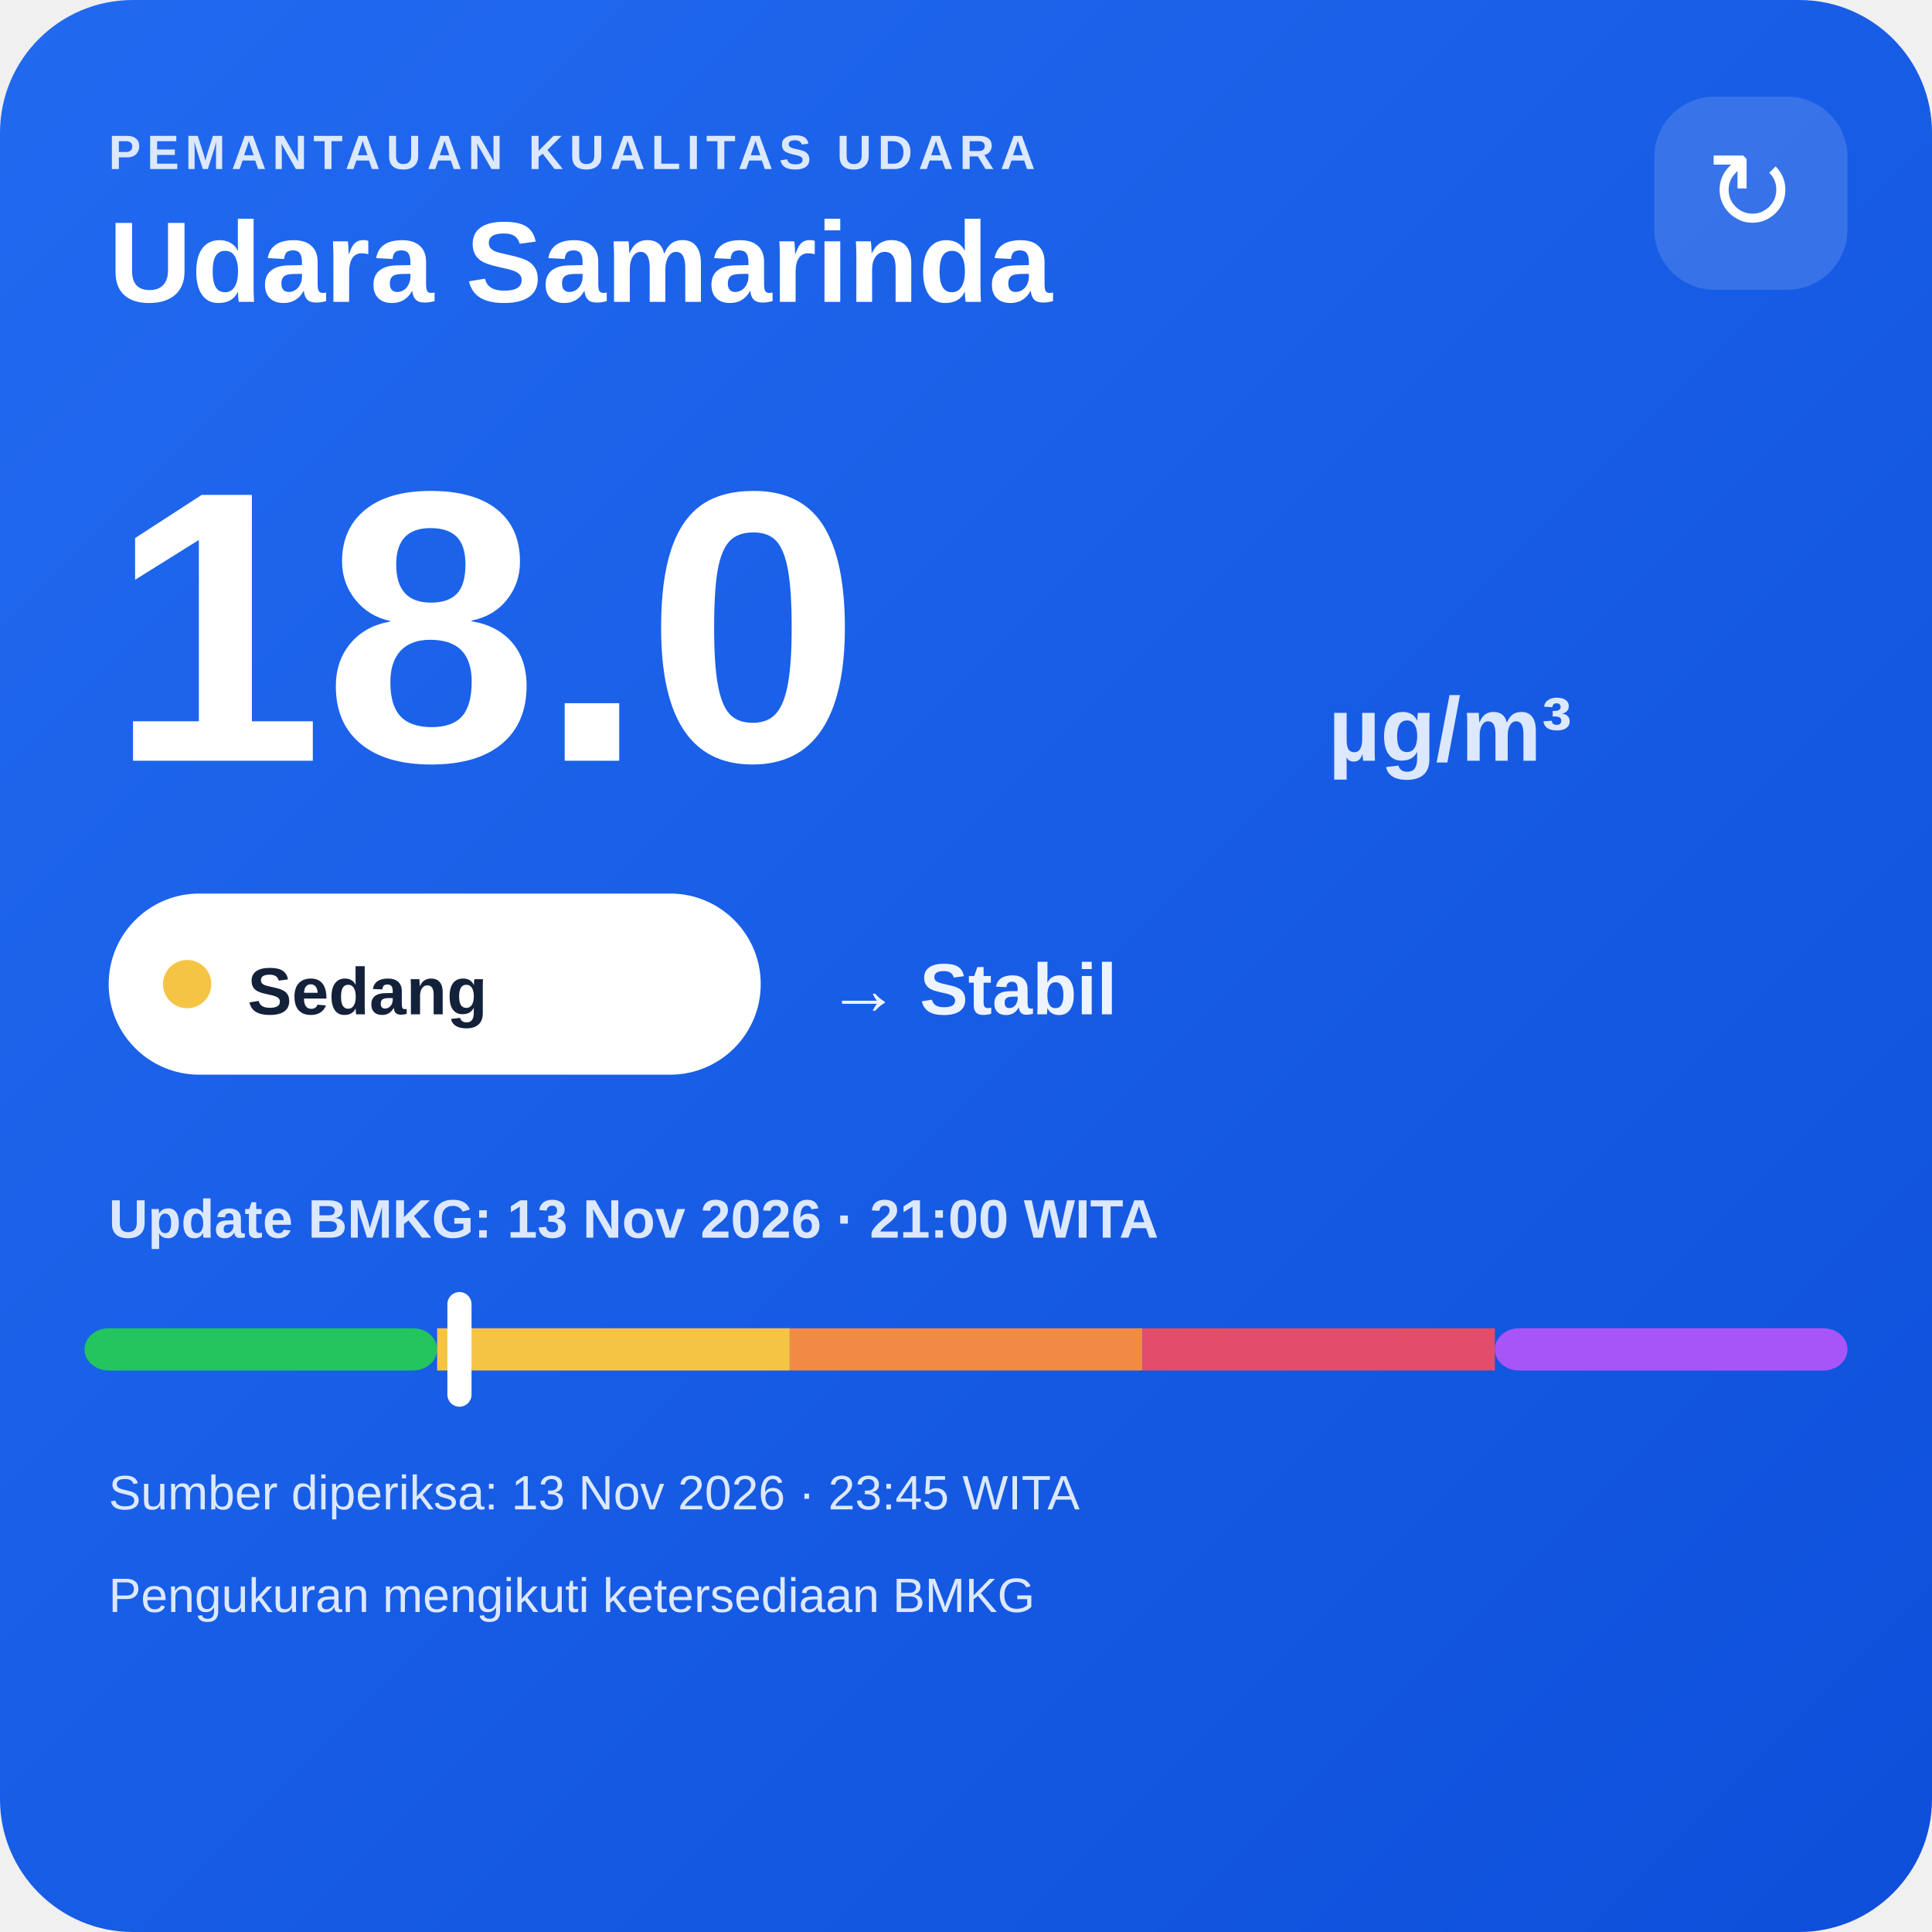
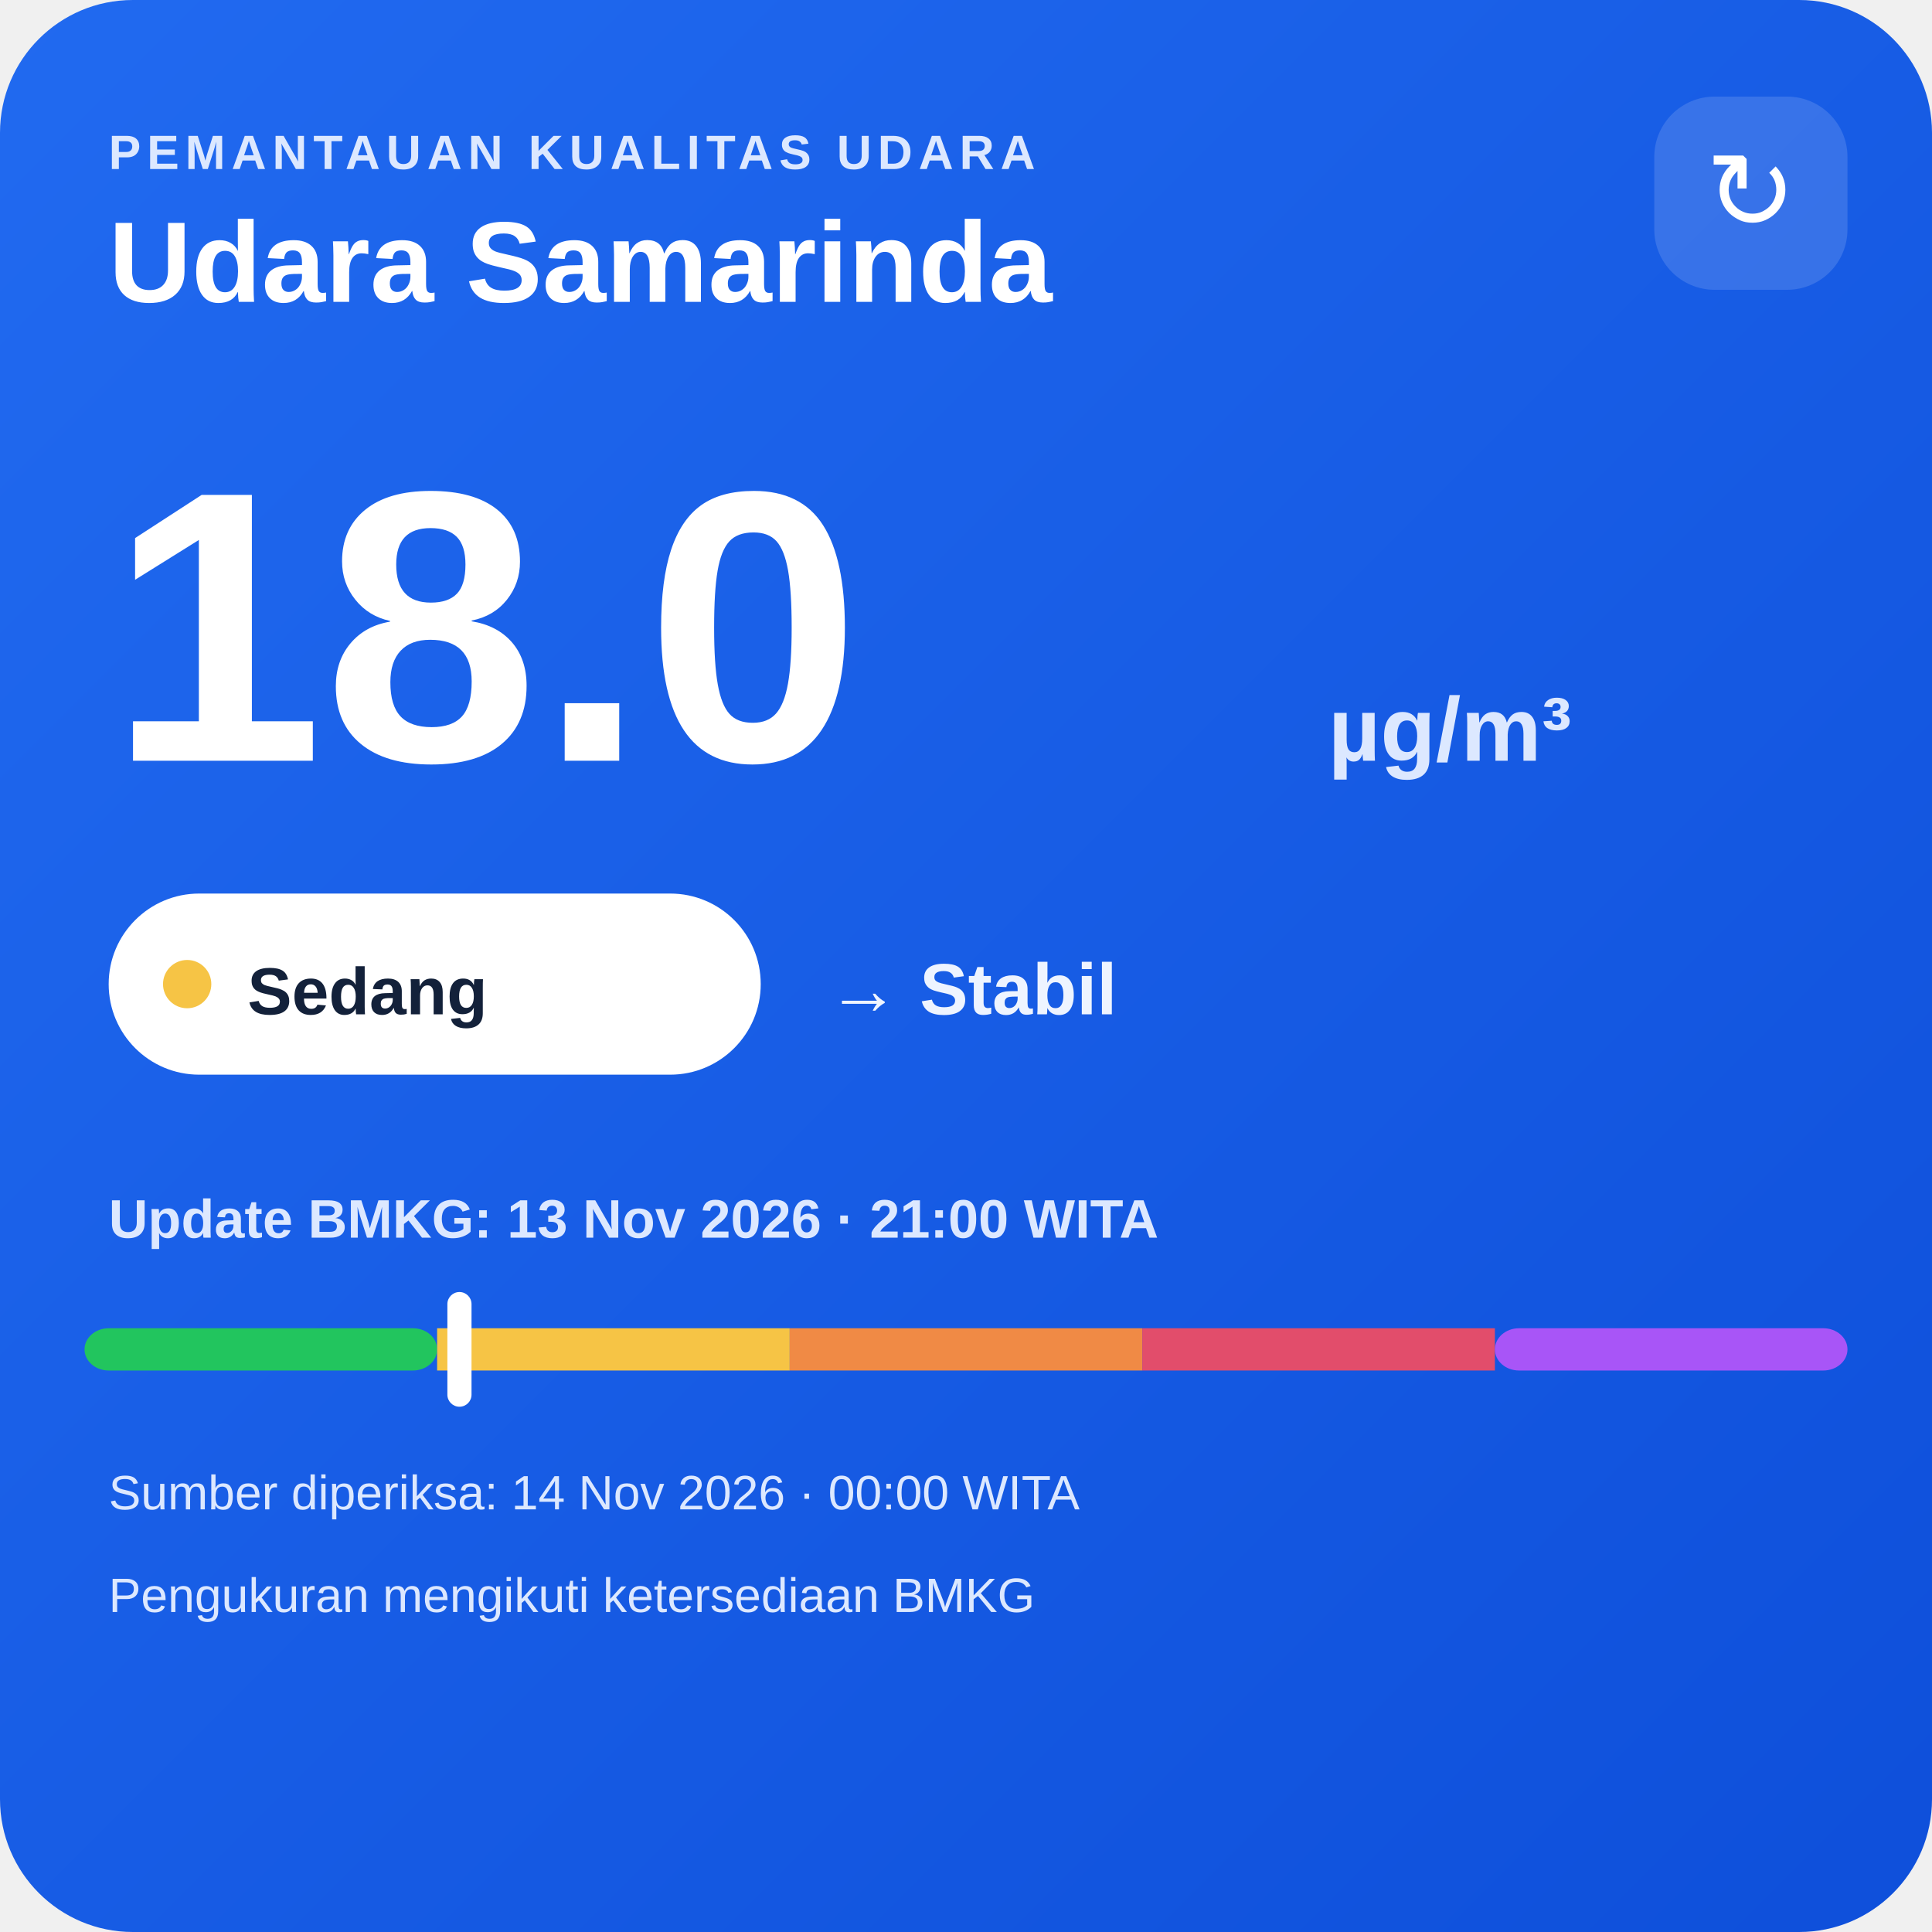
<svg xmlns="http://www.w3.org/2000/svg" width="320" height="320" viewBox="0 0 320 320">
  <defs>
    <linearGradient id="bg" x1="0" y1="0" x2="1" y2="1">
      <stop offset="0" stop-color="#216af0" />
      <stop offset="1" stop-color="#0e4fda" />
    </linearGradient>
  </defs>
  <rect width="320" height="320" rx="22" fill="url(#bg)" />
  <text x="18" y="28" fill="#dce8ff" font-family="Arial,sans-serif" font-size="8" font-weight="700" letter-spacing="1">PEMANTAUAN KUALITAS UDARA</text>
  <text x="18" y="50" fill="#ffffff" font-family="Arial,sans-serif" font-size="19" font-weight="700">Udara Samarinda</text>
  <rect x="274" y="16" width="32" height="32" rx="10" fill="#ffffff" fill-opacity=".14" />
  <text x="290" y="38" text-anchor="middle" fill="#ffffff" font-family="Arial,sans-serif" font-size="18">↻</text>
  <text x="18" y="126" fill="#ffffff" font-family="Arial,sans-serif" font-size="64" font-weight="800">18.0</text>
  <text x="220" y="126" fill="#dce8ff" font-family="Arial,sans-serif" font-size="15" font-weight="700">µg/m³</text>
  <rect x="18" y="148" width="108" height="30" rx="15" fill="#ffffff" />
  <circle cx="31" cy="163" r="4" fill="#f6c445" />
  <text x="41" y="168" fill="#13213a" font-family="Arial,sans-serif" font-size="11" font-weight="700">Sedang</text>
  <text x="137" y="168" fill="#eef4ff" font-family="Arial,sans-serif" font-size="12" font-weight="700">→ Stabil</text>
  <text x="18" y="205" fill="#dce8ff" font-family="Arial,sans-serif" font-size="9" font-weight="700">Update BMKG: 13 Nov 2026 · 21:00 WITA</text>
  <rect x="14" y="220" width="58.4" height="7" rx="4" fill="#22c55e" />
  <rect x="72.4" y="220" width="58.4" height="7" fill="#f6c445" />
  <rect x="130.8" y="220" width="58.4" height="7" fill="#f08a45" />
  <rect x="189.2" y="220" width="58.4" height="7" fill="#e24d6b" />
  <rect x="247.6" y="220" width="58.4" height="7" rx="4" fill="#a855f7" />
  <rect x="74.1" y="214" width="4" height="19" rx="2" fill="#ffffff" />
-   <text x="18" y="250" fill="#dce8ff" font-family="Arial,sans-serif" font-size="8">Sumber diperiksa: 13 Nov 2026 · 23:45 WITA</text>
+   <text x="18" y="250" fill="#dce8ff" font-family="Arial,sans-serif" font-size="8">Sumber diperiksa: 14 Nov 2026 · 00:00 WITA</text>
  <text x="18" y="267" fill="#dce8ff" font-family="Arial,sans-serif" font-size="8">Pengukuran mengikuti ketersediaan BMKG</text>
</svg>
